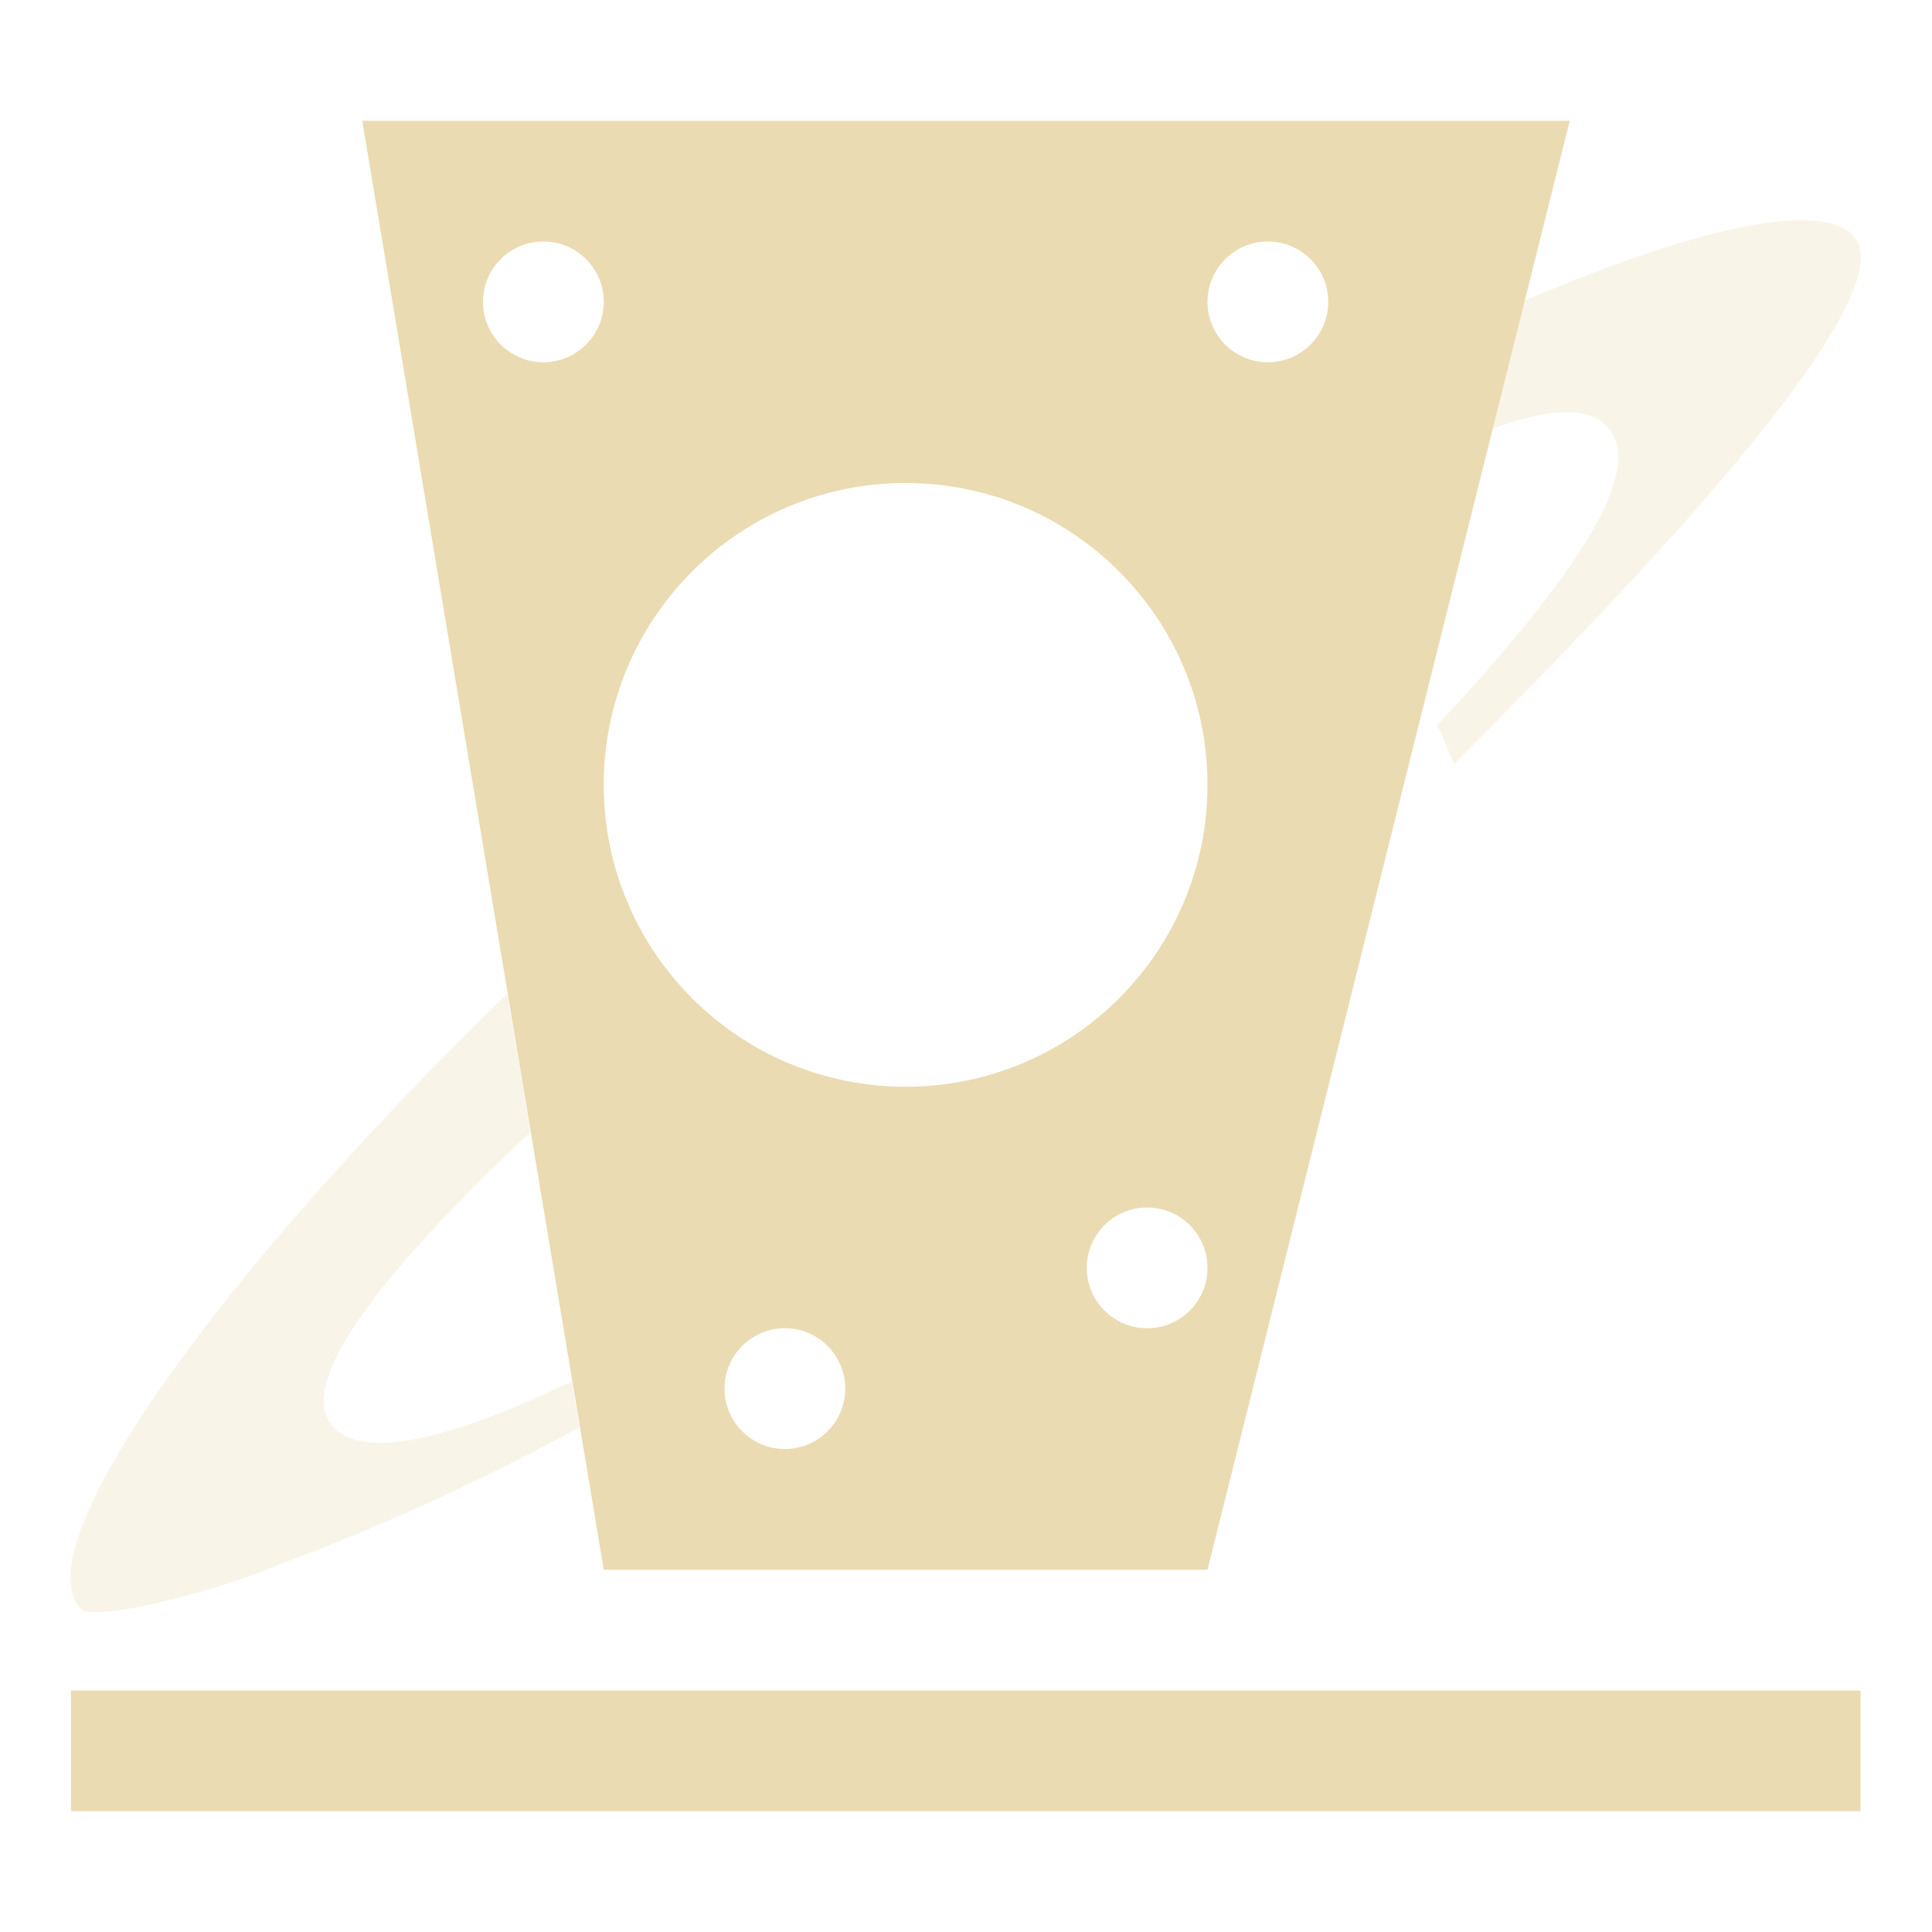
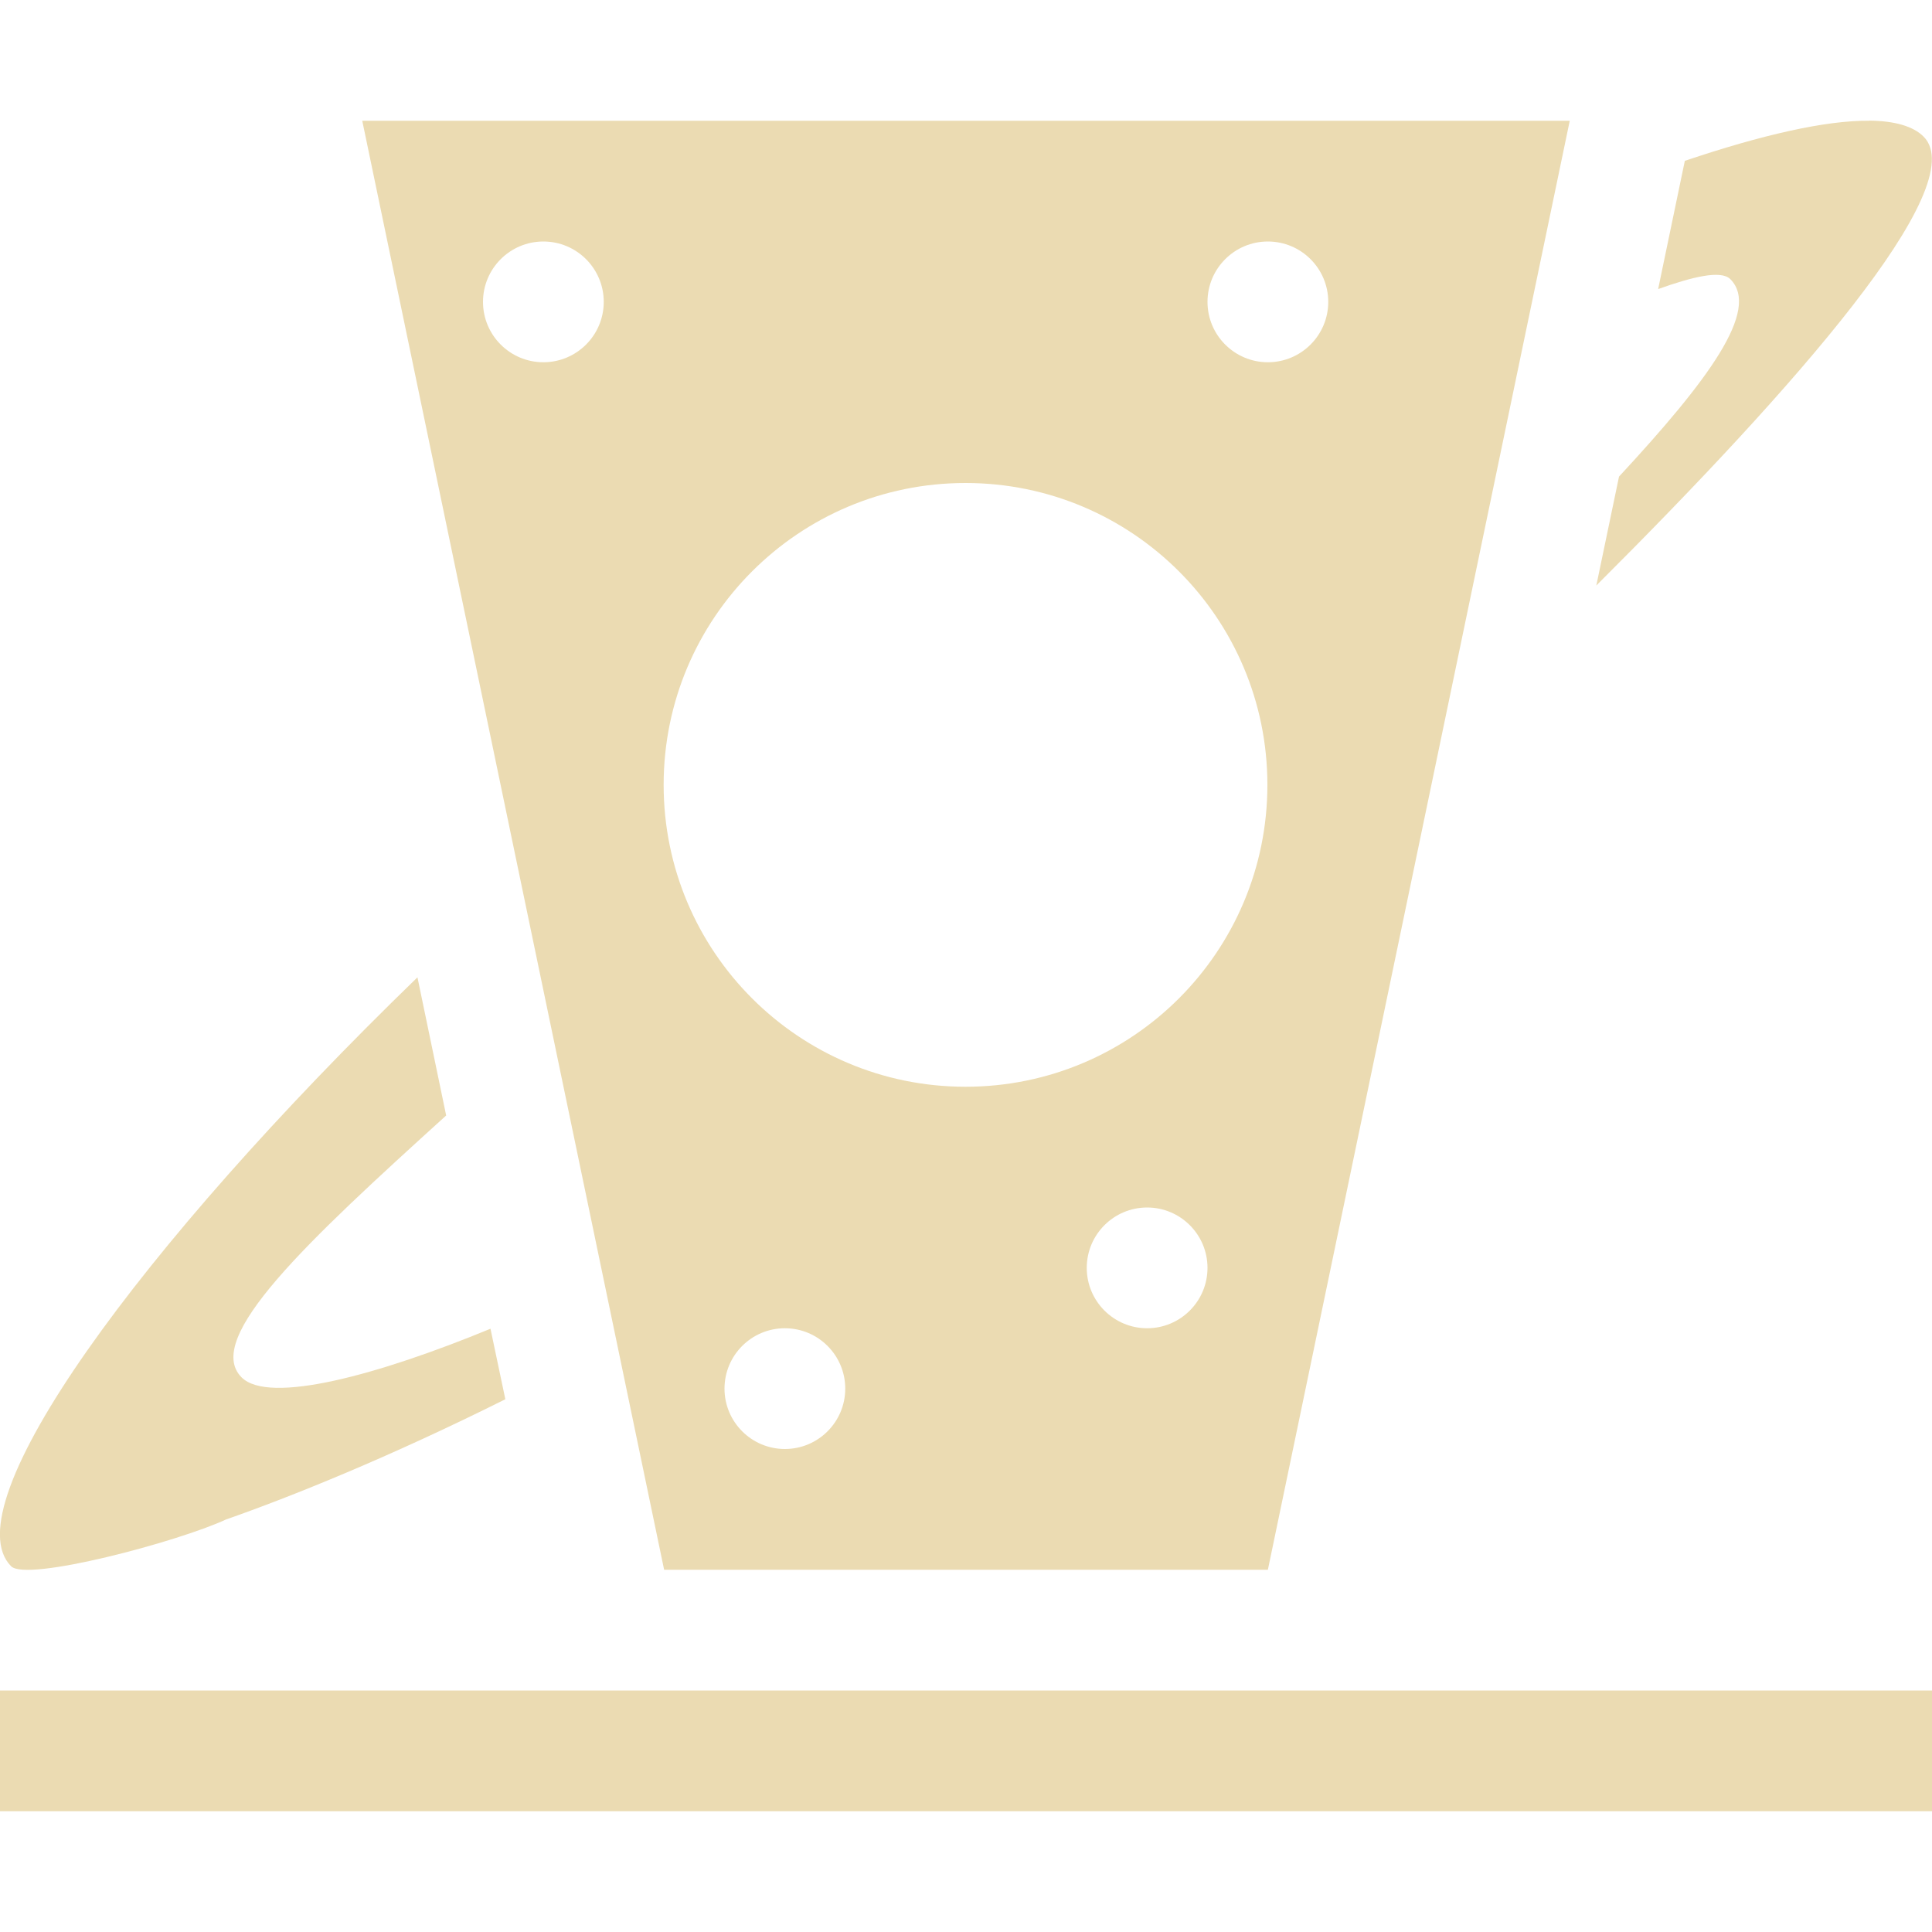
<svg xmlns="http://www.w3.org/2000/svg" width="16" height="16" version="1.1" viewBox="0 0 16 16">
  <defs>
    <style id="current-color-scheme" type="text/css">.ColorScheme-Text { color:#ebdbb2; } .ColorScheme-Highlight { color:#458588; }</style>
  </defs>
-   <path class="ColorScheme-Text" d="m3 1 2 12h5l3-12h-10zm1.5 1a0.5 0.5 0 0 1 0.5 0.5 0.5 0.5 0 0 1-0.5 0.5 0.5 0.5 0 0 1-0.5-0.5 0.5 0.5 0 0 1 0.5-0.5zm6 0a0.5 0.5 0 0 1 0.5 0.5 0.5 0.5 0 0 1-0.5 0.5 0.5 0.5 0 0 1-0.5-0.5 0.5 0.5 0 0 1 0.5-0.5zm-3 2a2.5 2.5 0 0 1 2.5 2.5 2.5 2.5 0 0 1-2.5 2.5 2.5 2.5 0 0 1-2.5-2.5 2.5 2.5 0 0 1 2.5-2.5zm2 6a0.5 0.5 0 0 1 0.5 0.5 0.5 0.5 0 0 1-0.5 0.5 0.5 0.5 0 0 1-0.5-0.5 0.5 0.5 0 0 1 0.5-0.5zm-3 1a0.5 0.5 0 0 1 0.5 0.5 0.5 0.5 0 0 1-0.5 0.5 0.5 0.5 0 0 1-0.5-0.5 0.5 0.5 0 0 1 0.5-0.5zm-5.912 3v1h14.82v-1h-14.82z" fill="currentColor" />
-   <path class="ColorScheme-Text" d="m14.93 1.824c-0.489-0.005-1.312 0.241-2.305 0.666l-0.264 1.061c0.459-0.168 0.789-0.189 0.947-0.023 0.329 0.345-0.223 1.214-1.408 2.48 0.058 0.098 0.092 0.219 0.141 0.32 1.797-1.793 3.747-3.916 3.307-4.377-0.08-0.084-0.223-0.125-0.418-0.127zm-10.73 6.406c-2.367 2.295-4.019 4.583-3.531 5.094 0.12 0.125 1.278-0.193 1.648-0.371 0.545-0.198 1.425-0.559 2.482-1.131l-0.064-0.383c-1.007 0.487-1.718 0.647-1.971 0.383-0.331-0.347 0.364-1.256 1.627-2.445 0.005-0.006-0.191-1.147-0.191-1.147z" fill="currentColor" opacity=".3" />
+   <path class="ColorScheme-Text" d="m3 1 2.5 12h5l2.5-12zm12.48 0c-0.36-0.004-0.889 0.117-1.527 0.332l-0.221 1.062c0.282-0.101 0.521-0.16 0.598-0.082 0.253 0.255-0.189 0.844-0.922 1.635l-0.188 0.902c1.645-1.64 3.116-3.308 2.711-3.717-0.086-0.087-0.241-0.131-0.451-0.133zm-10.98 1c0.276 0 0.5 0.224 0.5 0.5s-0.224 0.5-0.5 0.5-0.5-0.224-0.5-0.5 0.224-0.5 0.5-0.5zm6 0c0.276 0 0.5 0.224 0.5 0.5s-0.224 0.5-0.5 0.5-0.5-0.224-0.5-0.5 0.224-0.5 0.5-0.5zm-2.504 2c1.381 0 2.5 1.119 2.5 2.5s-1.119 2.5-2.5 2.5c-1.381 0-2.5-1.119-2.5-2.5s1.119-2.5 2.5-2.5zm-4.539 4.094c-2.311 2.24-3.861 4.377-3.365 4.877 0.129 0.131 1.38-0.202 1.779-0.387 0.523-0.183 1.341-0.51 2.314-0.996-0.041-0.195-0.082-0.389-0.123-0.584-0.924 0.381-1.836 0.631-2.062 0.402-0.319-0.322 0.543-1.124 1.695-2.168-0.079-0.382-0.159-0.763-0.238-1.145zm6.043 1.906c0.276 0 0.5 0.224 0.5 0.5s-0.224 0.5-0.5 0.5-0.5-0.224-0.5-0.5 0.224-0.5 0.5-0.5zm-3 1c0.276 0 0.5 0.224 0.5 0.5s-0.224 0.5-0.5 0.5-0.5-0.224-0.5-0.5 0.224-0.5 0.5-0.5zm-6.5 3v1h16v-1z" fill="currentColor" />
</svg>
